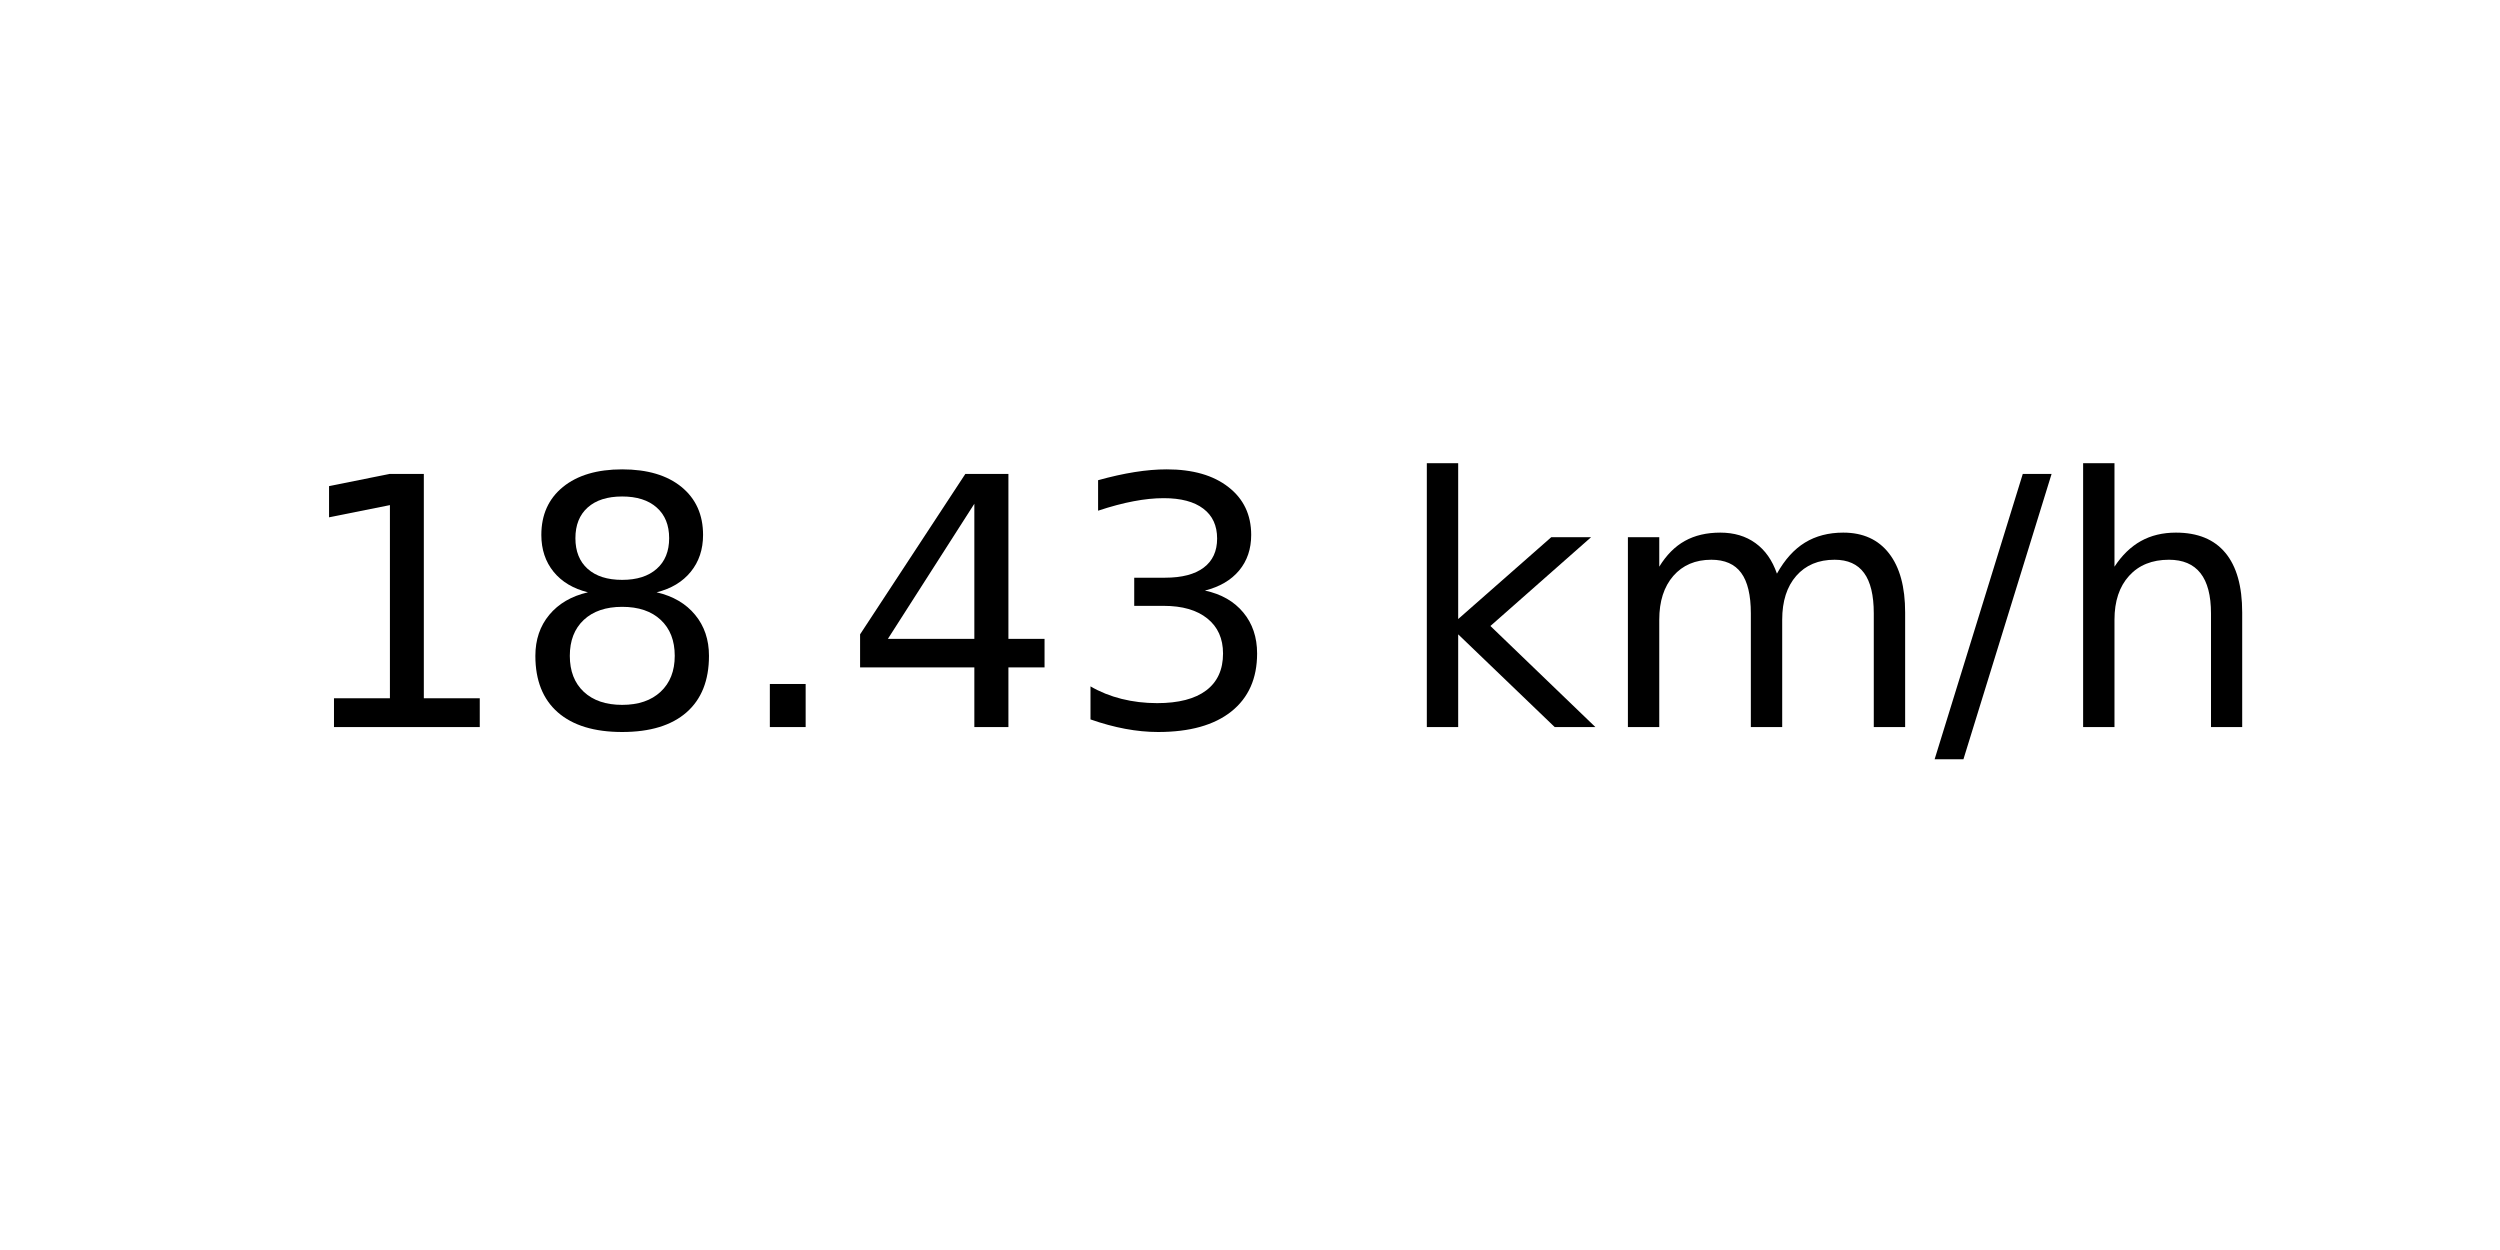
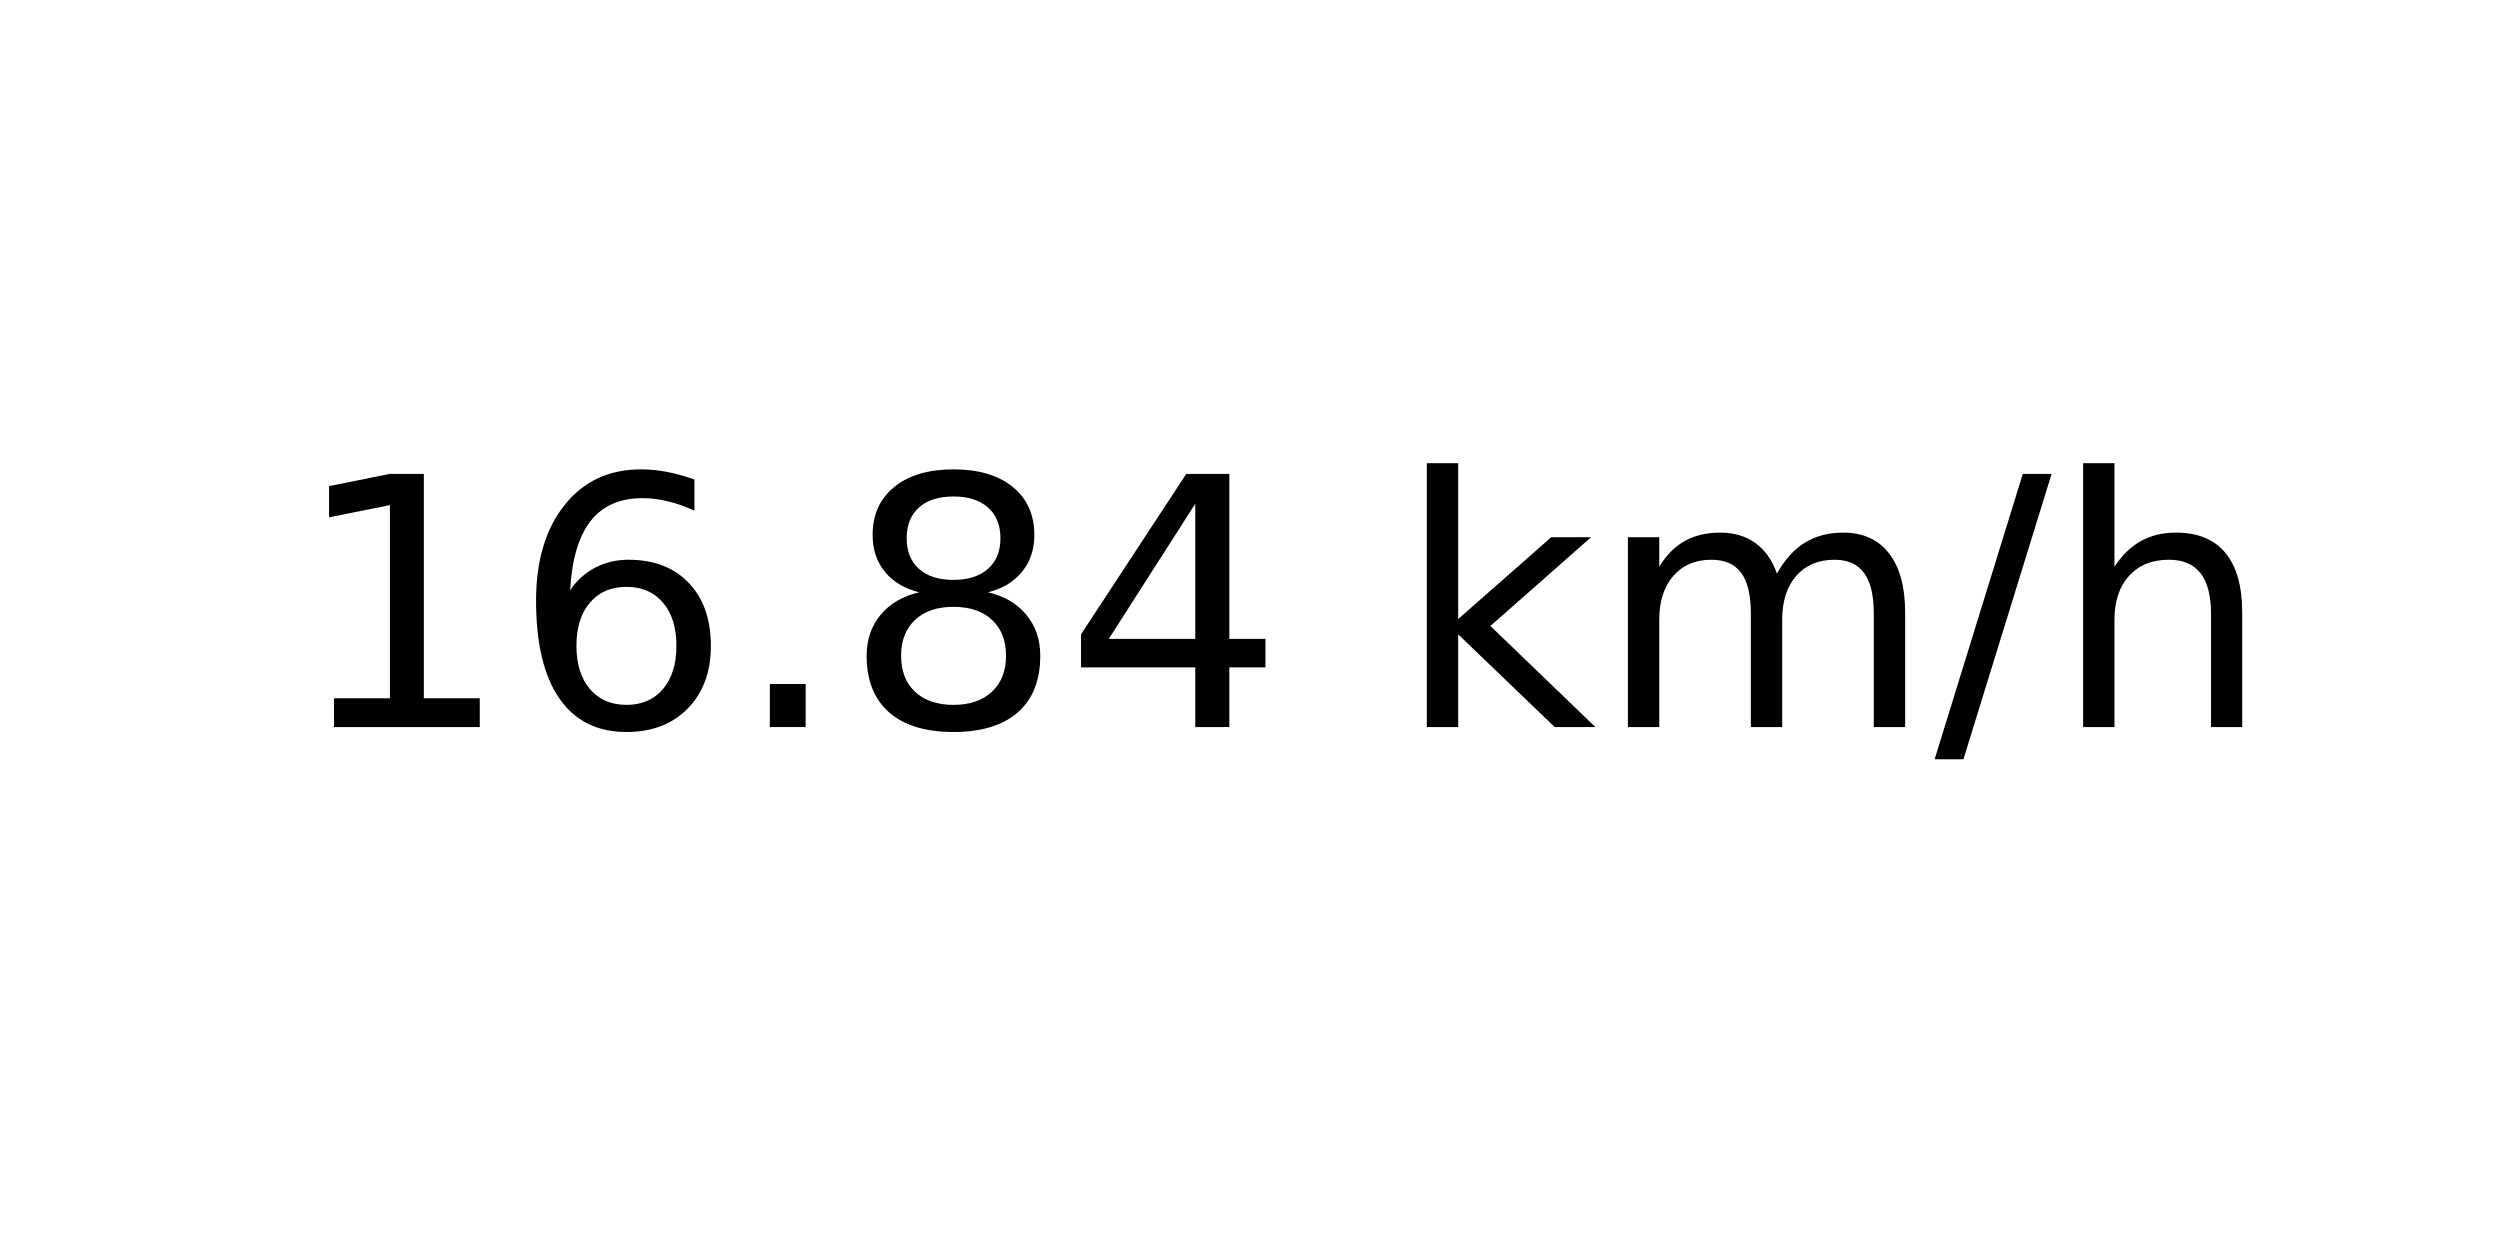
<svg xmlns="http://www.w3.org/2000/svg" xmlns:xlink="http://www.w3.org/1999/xlink" width="72pt" height="36pt" viewBox="0 0 72 36" version="1.1">
  <defs>
    <style type="text/css">*{stroke-linejoin: round; stroke-linecap: butt}</style>
  </defs>
  <g id="figure_1">
    <g id="axes_1">
      <g id="text_1">
        <g transform="translate(8.378125 20.93937) scale(0.1 -0.1)">
          <defs>
            <path id="DejaVuSans-31" d="M 794 531  L 1825 531  L 1825 4091  L 703 3866  L 703 4441  L 1819 4666  L 2450 4666  L 2450 531  L 3481 531  L 3481 0  L 794 0  L 794 531  z " transform="scale(0.015625)" />
+             <path id="DejaVuSans-36" d="M 2113 2584  Q 1688 2584 1439 2293  Q 1191 2003 1191 1497  Q 1191 994 1439 701  Q 1688 409 2113 409  Q 2538 409 2786 701  Q 3034 994 3034 1497  Q 3034 2003 2786 2293  Q 2538 2584 2113 2584  z M 3366 4563  L 3366 3988  Q 3128 4100 2886 4159  Q 2644 4219 2406 4219  Q 1781 4219 1451 3797  Q 1122 3375 1075 2522  Q 1259 2794 1537 2939  Q 1816 3084 2150 3084  Q 2853 3084 3261 2657  Q 3669 2231 3669 1497  Q 3669 778 3244 343  Q 2819 -91 2113 -91  Q 1303 -91 875 529  Q 447 1150 447 2328  Q 447 3434 972 4092  Q 1497 4750 2381 4750  Q 2619 4750 2861 4703  Q 3103 4656 3366 4563  z " transform="scale(0.015625)" />
+             <path id="DejaVuSans-2e" d="M 684 794  L 1344 794  L 1344 0  L 684 0  L 684 794  z " transform="scale(0.015625)" />
            <path id="DejaVuSans-38" d="M 2034 2216  Q 1584 2216 1326 1975  Q 1069 1734 1069 1313  Q 1069 891 1326 650  Q 1584 409 2034 409  Q 2484 409 2743 651  Q 3003 894 3003 1313  Q 3003 1734 2745 1975  Q 2488 2216 2034 2216  z M 1403 2484  Q 997 2584 770 2862  Q 544 3141 544 3541  Q 544 4100 942 4425  Q 1341 4750 2034 4750  Q 2731 4750 3128 4425  Q 3525 4100 3525 3541  Q 3525 3141 3298 2862  Q 3072 2584 2669 2484  Q 3125 2378 3379 2068  Q 3634 1759 3634 1313  Q 3634 634 3220 271  Q 2806 -91 2034 -91  Q 1263 -91 848 271  Q 434 634 434 1313  Q 434 1759 690 2068  Q 947 2378 1403 2484  z M 1172 3481  Q 1172 3119 1398 2916  Q 1625 2713 2034 2713  Q 2441 2713 2670 2916  Q 2900 3119 2900 3481  Q 2900 3844 2670 4047  Q 2441 4250 2034 4250  Q 1625 4250 1398 4047  Q 1172 3844 1172 3481  z " transform="scale(0.015625)" />
-             <path id="DejaVuSans-2e" d="M 684 794  L 1344 794  L 1344 0  L 684 0  L 684 794  z " transform="scale(0.015625)" />
            <path id="DejaVuSans-34" d="M 2419 4116  L 825 1625  L 2419 1625  L 2419 4116  z M 2253 4666  L 3047 4666  L 3047 1625  L 3713 1625  L 3713 1100  L 3047 1100  L 3047 0  L 2419 0  L 2419 1100  L 313 1100  L 313 1709  L 2253 4666  z " transform="scale(0.015625)" />
-             <path id="DejaVuSans-33" d="M 2597 2516  Q 3050 2419 3304 2112  Q 3559 1806 3559 1356  Q 3559 666 3084 287  Q 2609 -91 1734 -91  Q 1441 -91 1130 -33  Q 819 25 488 141  L 488 750  Q 750 597 1062 519  Q 1375 441 1716 441  Q 2309 441 2620 675  Q 2931 909 2931 1356  Q 2931 1769 2642 2001  Q 2353 2234 1838 2234  L 1294 2234  L 1294 2753  L 1863 2753  Q 2328 2753 2575 2939  Q 2822 3125 2822 3475  Q 2822 3834 2567 4026  Q 2313 4219 1838 4219  Q 1578 4219 1281 4162  Q 984 4106 628 3988  L 628 4550  Q 988 4650 1302 4700  Q 1616 4750 1894 4750  Q 2613 4750 3031 4423  Q 3450 4097 3450 3541  Q 3450 3153 3228 2886  Q 3006 2619 2597 2516  z " transform="scale(0.015625)" />
            <path id="DejaVuSans-20" transform="scale(0.015625)" />
            <path id="DejaVuSans-6b" d="M 581 4863  L 1159 4863  L 1159 1991  L 2875 3500  L 3609 3500  L 1753 1863  L 3688 0  L 2938 0  L 1159 1709  L 1159 0  L 581 0  L 581 4863  z " transform="scale(0.015625)" />
            <path id="DejaVuSans-6d" d="M 3328 2828  Q 3544 3216 3844 3400  Q 4144 3584 4550 3584  Q 5097 3584 5394 3201  Q 5691 2819 5691 2113  L 5691 0  L 5113 0  L 5113 2094  Q 5113 2597 4934 2840  Q 4756 3084 4391 3084  Q 3944 3084 3684 2787  Q 3425 2491 3425 1978  L 3425 0  L 2847 0  L 2847 2094  Q 2847 2600 2669 2842  Q 2491 3084 2119 3084  Q 1678 3084 1418 2786  Q 1159 2488 1159 1978  L 1159 0  L 581 0  L 581 3500  L 1159 3500  L 1159 2956  Q 1356 3278 1631 3431  Q 1906 3584 2284 3584  Q 2666 3584 2933 3390  Q 3200 3197 3328 2828  z " transform="scale(0.015625)" />
            <path id="DejaVuSans-2f" d="M 1625 4666  L 2156 4666  L 531 -594  L 0 -594  L 1625 4666  z " transform="scale(0.015625)" />
            <path id="DejaVuSans-68" d="M 3513 2113  L 3513 0  L 2938 0  L 2938 2094  Q 2938 2591 2744 2837  Q 2550 3084 2163 3084  Q 1697 3084 1428 2787  Q 1159 2491 1159 1978  L 1159 0  L 581 0  L 581 4863  L 1159 4863  L 1159 2956  Q 1366 3272 1645 3428  Q 1925 3584 2291 3584  Q 2894 3584 3203 3211  Q 3513 2838 3513 2113  z " transform="scale(0.015625)" />
          </defs>
          <use xlink:href="#DejaVuSans-31" />
-           <use xlink:href="#DejaVuSans-38" x="63.623" />
+           <use xlink:href="#DejaVuSans-36" x="63.623" />
          <use xlink:href="#DejaVuSans-2e" x="127.246" />
-           <use xlink:href="#DejaVuSans-34" x="159.033" />
-           <use xlink:href="#DejaVuSans-33" x="222.656" />
+           <use xlink:href="#DejaVuSans-38" x="159.033" />
+           <use xlink:href="#DejaVuSans-34" x="222.656" />
          <use xlink:href="#DejaVuSans-20" x="286.279" />
          <use xlink:href="#DejaVuSans-6b" x="318.066" />
          <use xlink:href="#DejaVuSans-6d" x="375.977" />
          <use xlink:href="#DejaVuSans-2f" x="473.389" />
          <use xlink:href="#DejaVuSans-68" x="507.08" />
        </g>
      </g>
    </g>
  </g>
</svg>
